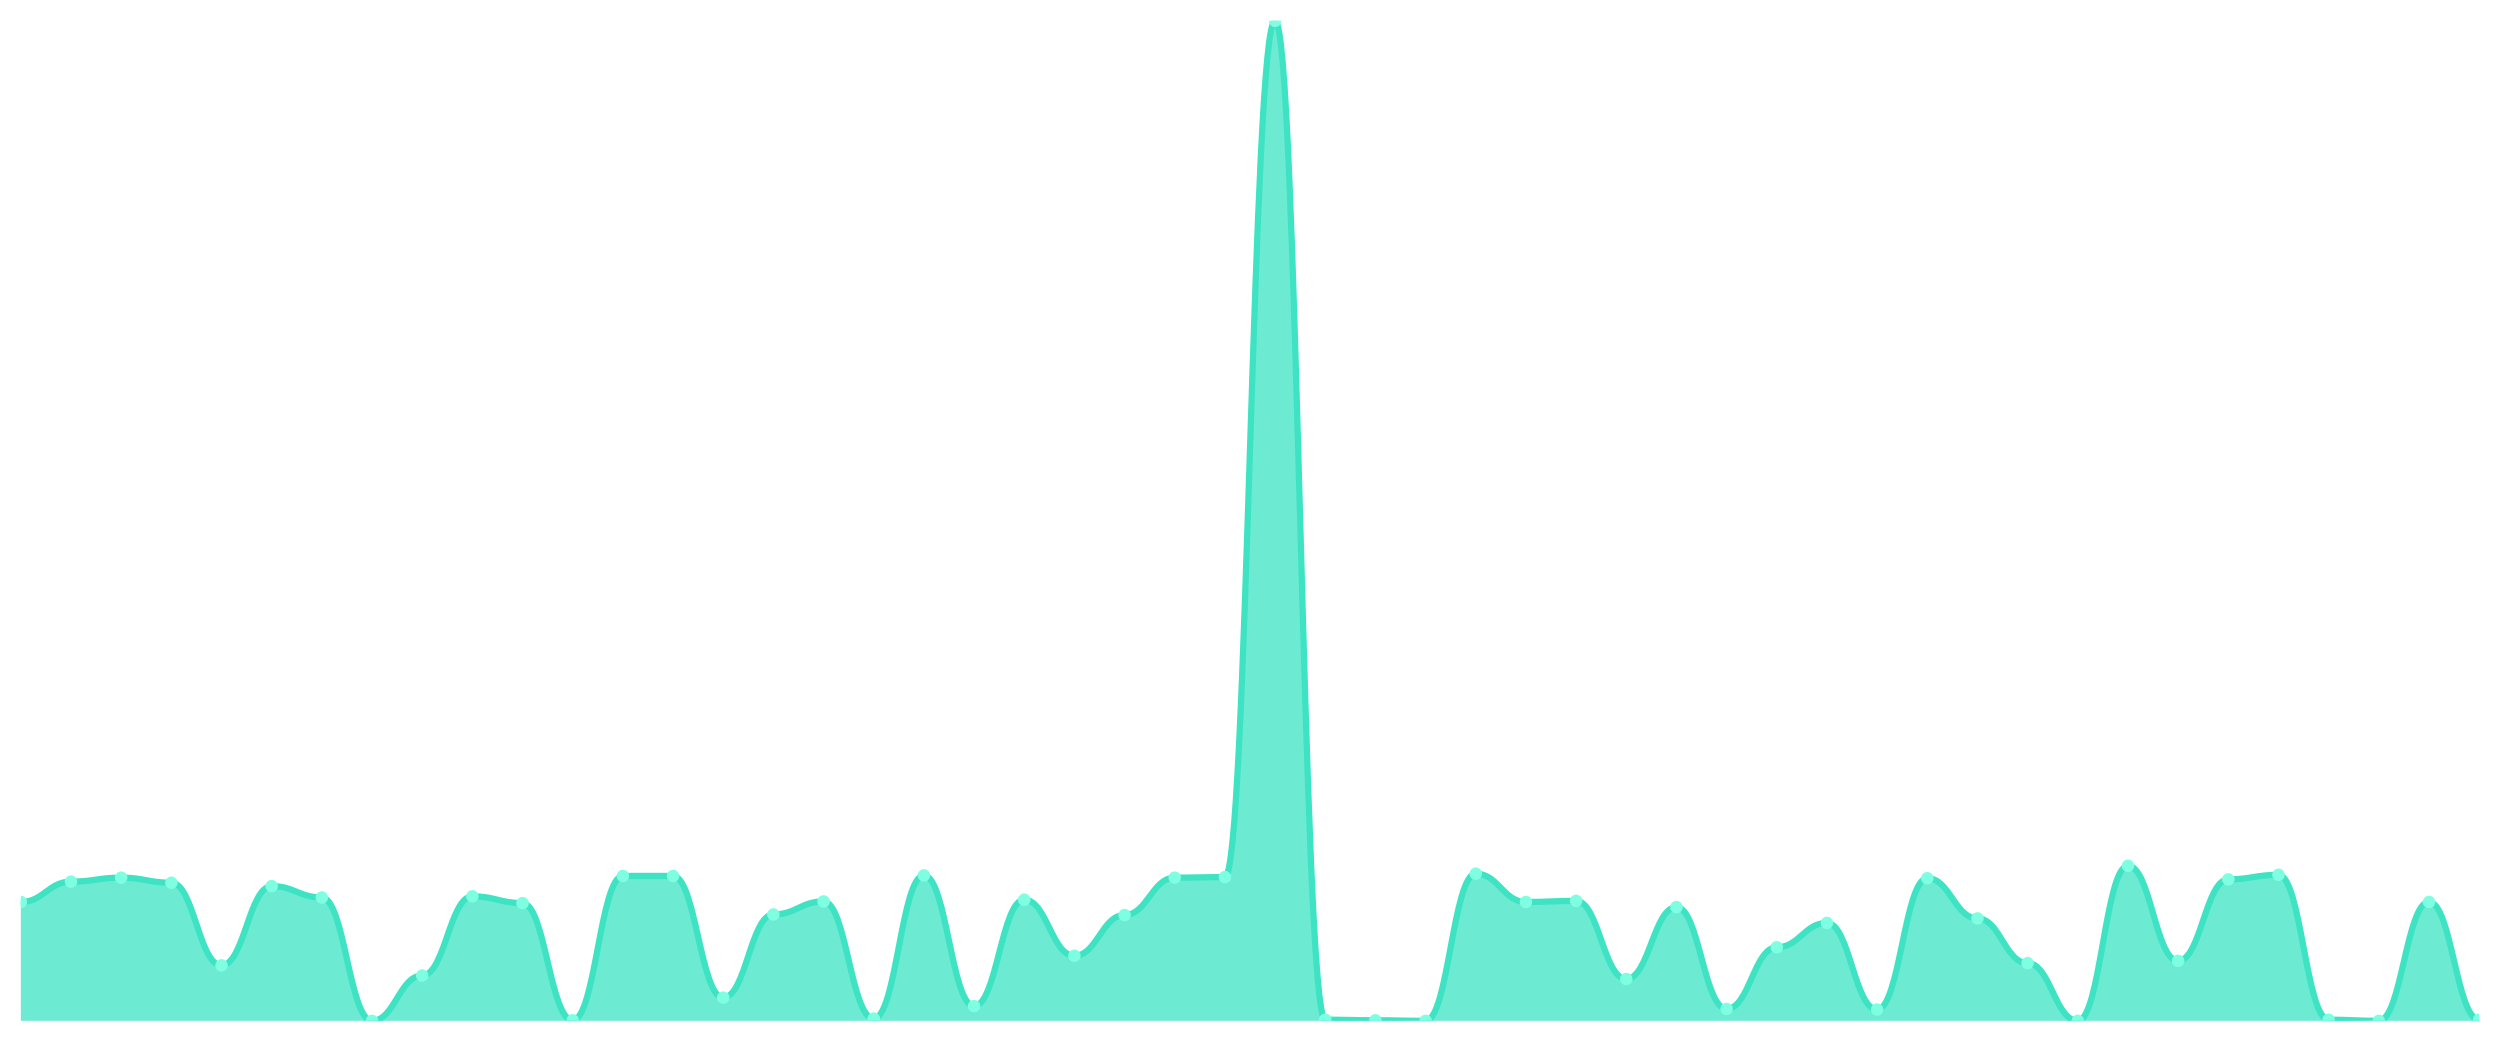
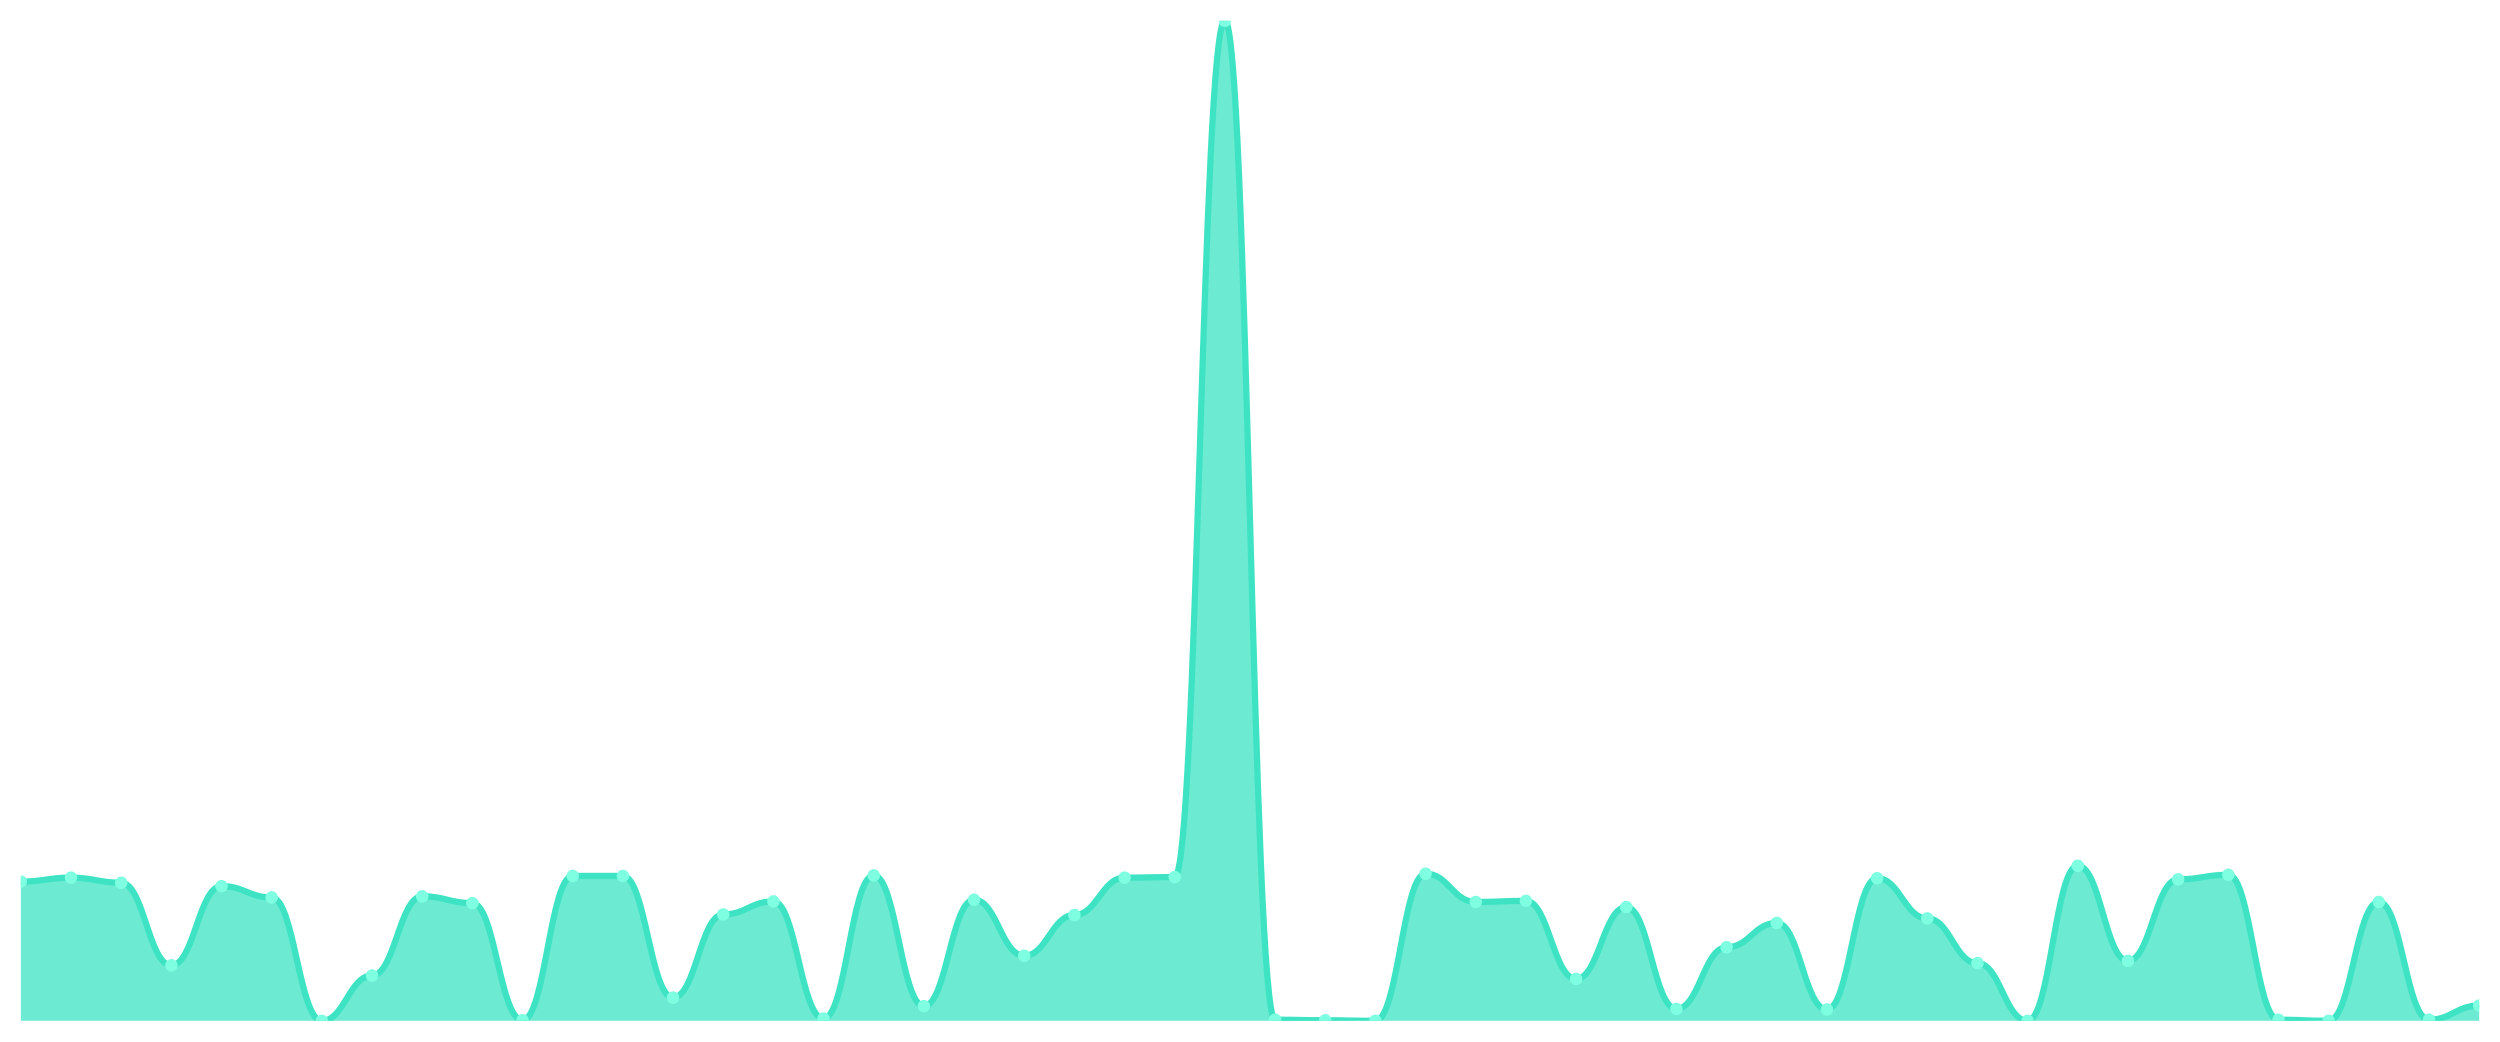
<svg xmlns="http://www.w3.org/2000/svg" viewBox="0 0 1200 500" width="1200" height="500">
  <defs>
    <clipPath id="c">
      <rect x="10" y="10" width="1180" height="480" />
    </clipPath>
  </defs>
  <rect width="1200" height="500" fill="none" />
  <g clip-path="url(#c)">
-     <path d="M 10,490 L 10,432.954 C 20.837,432.954 23.245,423.175 34.082,423.175 C 44.918,423.175 47.327,421.273 58.163,421.273 C 69,421.273 71.408,423.718 82.245,423.718 C 93.082,423.718 95.49,463.379 106.327,463.379 C 117.163,463.379 119.571,425.348 130.408,425.348 C 141.245,425.348 143.653,430.781 154.49,430.781 C 165.327,430.781 167.735,490 178.571,490 C 189.408,490 191.816,468.268 202.653,468.268 C 213.49,468.268 215.898,430.238 226.735,430.238 C 237.571,430.238 239.98,433.497 250.816,433.497 C 261.653,433.497 264.061,489.728 274.898,489.728 C 285.735,489.728 288.143,420.458 298.98,420.458 C 309.816,420.458 312.224,420.458 323.061,420.458 C 333.898,420.458 336.306,478.862 347.143,478.862 C 357.98,478.862 360.388,438.93 371.224,438.93 C 382.061,438.93 384.469,432.683 395.306,432.683 C 406.143,432.683 408.551,488.913 419.388,488.913 C 430.224,488.913 432.633,420.187 443.469,420.187 C 454.306,420.187 456.714,482.937 467.551,482.937 C 478.388,482.937 480.796,431.868 491.633,431.868 C 502.469,431.868 504.878,458.761 515.714,458.761 C 526.551,458.761 528.959,439.202 539.796,439.202 C 550.633,439.202 553.041,421.273 563.878,421.273 C 574.714,421.273 577.122,421.002 587.959,421.002 C 598.796,421.002 601.204,10 612.041,10 C 622.878,10 625.286,489.457 636.122,489.457 C 646.959,489.457 649.367,489.728 660.204,489.728 C 671.041,489.728 673.449,490 684.286,490 C 695.122,490 697.531,419.372 708.367,419.372 C 719.204,419.372 721.612,432.954 732.449,432.954 C 743.286,432.954 745.694,432.411 756.531,432.411 C 767.367,432.411 769.776,469.898 780.612,469.898 C 791.449,469.898 793.857,435.399 804.694,435.399 C 815.531,435.399 817.939,484.295 828.776,484.295 C 839.612,484.295 842.02,454.686 852.857,454.686 C 863.694,454.686 866.102,443.005 876.939,443.005 C 887.776,443.005 890.184,484.567 901.02,484.567 C 911.857,484.567 914.265,421.545 925.102,421.545 C 935.939,421.545 938.347,440.832 949.184,440.832 C 960.02,440.832 962.429,462.292 973.265,462.292 C 984.102,462.292 986.51,490 997.347,490 C 1008.184,490 1010.592,415.569 1021.429,415.569 C 1032.265,415.569 1034.673,461.205 1045.51,461.205 C 1056.347,461.205 1058.755,422.088 1069.592,422.088 C 1080.429,422.088 1082.837,419.915 1093.673,419.915 C 1104.51,419.915 1106.918,489.457 1117.755,489.457 C 1128.592,489.457 1131,490 1141.837,490 C 1152.673,490 1155.082,432.954 1165.918,432.954 C 1176.755,432.954 1179.163,489.457 1190,489.457 L 1190,490 Z" fill="rgba(61,227,195,0.75)" />
-     <path d="M 10,432.954 C 20.837,432.954 23.245,423.175 34.082,423.175 C 44.918,423.175 47.327,421.273 58.163,421.273 C 69,421.273 71.408,423.718 82.245,423.718 C 93.082,423.718 95.49,463.379 106.327,463.379 C 117.163,463.379 119.571,425.348 130.408,425.348 C 141.245,425.348 143.653,430.781 154.49,430.781 C 165.327,430.781 167.735,490 178.571,490 C 189.408,490 191.816,468.268 202.653,468.268 C 213.49,468.268 215.898,430.238 226.735,430.238 C 237.571,430.238 239.98,433.497 250.816,433.497 C 261.653,433.497 264.061,489.728 274.898,489.728 C 285.735,489.728 288.143,420.458 298.98,420.458 C 309.816,420.458 312.224,420.458 323.061,420.458 C 333.898,420.458 336.306,478.862 347.143,478.862 C 357.98,478.862 360.388,438.93 371.224,438.93 C 382.061,438.93 384.469,432.683 395.306,432.683 C 406.143,432.683 408.551,488.913 419.388,488.913 C 430.224,488.913 432.633,420.187 443.469,420.187 C 454.306,420.187 456.714,482.937 467.551,482.937 C 478.388,482.937 480.796,431.868 491.633,431.868 C 502.469,431.868 504.878,458.761 515.714,458.761 C 526.551,458.761 528.959,439.202 539.796,439.202 C 550.633,439.202 553.041,421.273 563.878,421.273 C 574.714,421.273 577.122,421.002 587.959,421.002 C 598.796,421.002 601.204,10 612.041,10 C 622.878,10 625.286,489.457 636.122,489.457 C 646.959,489.457 649.367,489.728 660.204,489.728 C 671.041,489.728 673.449,490 684.286,490 C 695.122,490 697.531,419.372 708.367,419.372 C 719.204,419.372 721.612,432.954 732.449,432.954 C 743.286,432.954 745.694,432.411 756.531,432.411 C 767.367,432.411 769.776,469.898 780.612,469.898 C 791.449,469.898 793.857,435.399 804.694,435.399 C 815.531,435.399 817.939,484.295 828.776,484.295 C 839.612,484.295 842.02,454.686 852.857,454.686 C 863.694,454.686 866.102,443.005 876.939,443.005 C 887.776,443.005 890.184,484.567 901.02,484.567 C 911.857,484.567 914.265,421.545 925.102,421.545 C 935.939,421.545 938.347,440.832 949.184,440.832 C 960.02,440.832 962.429,462.292 973.265,462.292 C 984.102,462.292 986.51,490 997.347,490 C 1008.184,490 1010.592,415.569 1021.429,415.569 C 1032.265,415.569 1034.673,461.205 1045.51,461.205 C 1056.347,461.205 1058.755,422.088 1069.592,422.088 C 1080.429,422.088 1082.837,419.915 1093.673,419.915 C 1104.51,419.915 1106.918,489.457 1117.755,489.457 C 1128.592,489.457 1131,490 1141.837,490 C 1152.673,490 1155.082,432.954 1165.918,432.954 C 1176.755,432.954 1179.163,489.457 1190,489.457" fill="none" stroke="#3de3c3" stroke-width="3" stroke-linecap="round" stroke-linejoin="round" />
-     <circle cx="10" cy="432.954" r="3" fill="#7fffe1" />
-     <circle cx="34.082" cy="423.175" r="3" fill="#7fffe1" />
-     <circle cx="58.163" cy="421.273" r="3" fill="#7fffe1" />
-     <circle cx="82.245" cy="423.718" r="3" fill="#7fffe1" />
-     <circle cx="106.327" cy="463.379" r="3" fill="#7fffe1" />
-     <circle cx="130.408" cy="425.348" r="3" fill="#7fffe1" />
-     <circle cx="154.49" cy="430.781" r="3" fill="#7fffe1" />
-     <circle cx="178.571" cy="490" r="3" fill="#7fffe1" />
-     <circle cx="202.653" cy="468.268" r="3" fill="#7fffe1" />
-     <circle cx="226.735" cy="430.238" r="3" fill="#7fffe1" />
-     <circle cx="250.816" cy="433.497" r="3" fill="#7fffe1" />
-     <circle cx="274.898" cy="489.728" r="3" fill="#7fffe1" />
+     <path d="M 10,490 L 10,423.175 C 20.837,423.175 23.245,421.273 34.082,421.273 C 44.918,421.273 47.327,423.718 58.163,423.718 C 69,423.718 71.408,463.379 82.245,463.379 C 93.082,463.379 95.49,425.348 106.327,425.348 C 117.163,425.348 119.571,430.781 130.408,430.781 C 141.245,430.781 143.653,490 154.49,490 C 165.327,490 167.735,468.268 178.571,468.268 C 189.408,468.268 191.816,430.238 202.653,430.238 C 213.49,430.238 215.898,433.497 226.735,433.497 C 237.571,433.497 239.98,489.728 250.816,489.728 C 261.653,489.728 264.061,420.458 274.898,420.458 C 285.735,420.458 288.143,420.458 298.98,420.458 C 309.816,420.458 312.224,478.862 323.061,478.862 C 333.898,478.862 336.306,438.93 347.143,438.93 C 357.98,438.93 360.388,432.683 371.224,432.683 C 382.061,432.683 384.469,488.913 395.306,488.913 C 406.143,488.913 408.551,420.187 419.388,420.187 C 430.224,420.187 432.633,482.937 443.469,482.937 C 454.306,482.937 456.714,431.868 467.551,431.868 C 478.388,431.868 480.796,458.761 491.633,458.761 C 502.469,458.761 504.878,439.202 515.714,439.202 C 526.551,439.202 528.959,421.273 539.796,421.273 C 550.633,421.273 553.041,421.002 563.878,421.002 C 574.714,421.002 577.122,10 587.959,10 C 598.796,10 601.204,489.457 612.041,489.457 C 622.878,489.457 625.286,489.728 636.122,489.728 C 646.959,489.728 649.367,490 660.204,490 C 671.041,490 673.449,419.372 684.286,419.372 C 695.122,419.372 697.531,432.954 708.367,432.954 C 719.204,432.954 721.612,432.411 732.449,432.411 C 743.286,432.411 745.694,469.898 756.531,469.898 C 767.367,469.898 769.776,435.399 780.612,435.399 C 791.449,435.399 793.857,484.295 804.694,484.295 C 815.531,484.295 817.939,454.686 828.776,454.686 C 839.612,454.686 842.02,443.005 852.857,443.005 C 863.694,443.005 866.102,484.567 876.939,484.567 C 887.776,484.567 890.184,421.545 901.02,421.545 C 911.857,421.545 914.265,440.832 925.102,440.832 C 935.939,440.832 938.347,462.292 949.184,462.292 C 960.02,462.292 962.429,490 973.265,490 C 984.102,490 986.51,415.569 997.347,415.569 C 1008.184,415.569 1010.592,461.205 1021.429,461.205 C 1032.265,461.205 1034.673,422.088 1045.51,422.088 C 1056.347,422.088 1058.755,419.915 1069.592,419.915 C 1080.429,419.915 1082.837,489.457 1093.673,489.457 C 1104.51,489.457 1106.918,490 1117.755,490 C 1128.592,490 1131,432.954 1141.837,432.954 C 1152.673,432.954 1155.082,489.457 1165.918,489.457 C 1176.755,489.457 1179.163,482.666 1190,482.666 L 1190,490 Z" fill="rgba(61,227,195,0.75)" />
+     <path d="M 10,423.175 C 20.837,423.175 23.245,421.273 34.082,421.273 C 44.918,421.273 47.327,423.718 58.163,423.718 C 69,423.718 71.408,463.379 82.245,463.379 C 93.082,463.379 95.49,425.348 106.327,425.348 C 117.163,425.348 119.571,430.781 130.408,430.781 C 141.245,430.781 143.653,490 154.49,490 C 165.327,490 167.735,468.268 178.571,468.268 C 189.408,468.268 191.816,430.238 202.653,430.238 C 213.49,430.238 215.898,433.497 226.735,433.497 C 237.571,433.497 239.98,489.728 250.816,489.728 C 261.653,489.728 264.061,420.458 274.898,420.458 C 285.735,420.458 288.143,420.458 298.98,420.458 C 309.816,420.458 312.224,478.862 323.061,478.862 C 333.898,478.862 336.306,438.93 347.143,438.93 C 357.98,438.93 360.388,432.683 371.224,432.683 C 382.061,432.683 384.469,488.913 395.306,488.913 C 406.143,488.913 408.551,420.187 419.388,420.187 C 430.224,420.187 432.633,482.937 443.469,482.937 C 454.306,482.937 456.714,431.868 467.551,431.868 C 478.388,431.868 480.796,458.761 491.633,458.761 C 502.469,458.761 504.878,439.202 515.714,439.202 C 526.551,439.202 528.959,421.273 539.796,421.273 C 550.633,421.273 553.041,421.002 563.878,421.002 C 574.714,421.002 577.122,10 587.959,10 C 598.796,10 601.204,489.457 612.041,489.457 C 622.878,489.457 625.286,489.728 636.122,489.728 C 646.959,489.728 649.367,490 660.204,490 C 671.041,490 673.449,419.372 684.286,419.372 C 695.122,419.372 697.531,432.954 708.367,432.954 C 719.204,432.954 721.612,432.411 732.449,432.411 C 743.286,432.411 745.694,469.898 756.531,469.898 C 767.367,469.898 769.776,435.399 780.612,435.399 C 791.449,435.399 793.857,484.295 804.694,484.295 C 815.531,484.295 817.939,454.686 828.776,454.686 C 839.612,454.686 842.02,443.005 852.857,443.005 C 863.694,443.005 866.102,484.567 876.939,484.567 C 887.776,484.567 890.184,421.545 901.02,421.545 C 911.857,421.545 914.265,440.832 925.102,440.832 C 935.939,440.832 938.347,462.292 949.184,462.292 C 960.02,462.292 962.429,490 973.265,490 C 984.102,490 986.51,415.569 997.347,415.569 C 1008.184,415.569 1010.592,461.205 1021.429,461.205 C 1032.265,461.205 1034.673,422.088 1045.51,422.088 C 1056.347,422.088 1058.755,419.915 1069.592,419.915 C 1080.429,419.915 1082.837,489.457 1093.673,489.457 C 1104.51,489.457 1106.918,490 1117.755,490 C 1128.592,490 1131,432.954 1141.837,432.954 C 1152.673,432.954 1155.082,489.457 1165.918,489.457 C 1176.755,489.457 1179.163,482.666 1190,482.666" fill="none" stroke="#3de3c3" stroke-width="3" stroke-linecap="round" stroke-linejoin="round" />
+     <circle cx="10" cy="423.175" r="3" fill="#7fffe1" />
+     <circle cx="34.082" cy="421.273" r="3" fill="#7fffe1" />
+     <circle cx="58.163" cy="423.718" r="3" fill="#7fffe1" />
+     <circle cx="82.245" cy="463.379" r="3" fill="#7fffe1" />
+     <circle cx="106.327" cy="425.348" r="3" fill="#7fffe1" />
+     <circle cx="130.408" cy="430.781" r="3" fill="#7fffe1" />
+     <circle cx="154.49" cy="490" r="3" fill="#7fffe1" />
+     <circle cx="178.571" cy="468.268" r="3" fill="#7fffe1" />
+     <circle cx="202.653" cy="430.238" r="3" fill="#7fffe1" />
+     <circle cx="226.735" cy="433.497" r="3" fill="#7fffe1" />
+     <circle cx="250.816" cy="489.728" r="3" fill="#7fffe1" />
+     <circle cx="274.898" cy="420.458" r="3" fill="#7fffe1" />
    <circle cx="298.98" cy="420.458" r="3" fill="#7fffe1" />
-     <circle cx="323.061" cy="420.458" r="3" fill="#7fffe1" />
-     <circle cx="347.143" cy="478.862" r="3" fill="#7fffe1" />
-     <circle cx="371.224" cy="438.93" r="3" fill="#7fffe1" />
-     <circle cx="395.306" cy="432.683" r="3" fill="#7fffe1" />
-     <circle cx="419.388" cy="488.913" r="3" fill="#7fffe1" />
-     <circle cx="443.469" cy="420.187" r="3" fill="#7fffe1" />
-     <circle cx="467.551" cy="482.937" r="3" fill="#7fffe1" />
-     <circle cx="491.633" cy="431.868" r="3" fill="#7fffe1" />
-     <circle cx="515.714" cy="458.761" r="3" fill="#7fffe1" />
-     <circle cx="539.796" cy="439.202" r="3" fill="#7fffe1" />
-     <circle cx="563.878" cy="421.273" r="3" fill="#7fffe1" />
-     <circle cx="587.959" cy="421.002" r="3" fill="#7fffe1" />
-     <circle cx="612.041" cy="10" r="3" fill="#7fffe1" />
-     <circle cx="636.122" cy="489.457" r="3" fill="#7fffe1" />
-     <circle cx="660.204" cy="489.728" r="3" fill="#7fffe1" />
-     <circle cx="684.286" cy="490" r="3" fill="#7fffe1" />
-     <circle cx="708.367" cy="419.372" r="3" fill="#7fffe1" />
-     <circle cx="732.449" cy="432.954" r="3" fill="#7fffe1" />
-     <circle cx="756.531" cy="432.411" r="3" fill="#7fffe1" />
-     <circle cx="780.612" cy="469.898" r="3" fill="#7fffe1" />
-     <circle cx="804.694" cy="435.399" r="3" fill="#7fffe1" />
-     <circle cx="828.776" cy="484.295" r="3" fill="#7fffe1" />
-     <circle cx="852.857" cy="454.686" r="3" fill="#7fffe1" />
-     <circle cx="876.939" cy="443.005" r="3" fill="#7fffe1" />
-     <circle cx="901.02" cy="484.567" r="3" fill="#7fffe1" />
-     <circle cx="925.102" cy="421.545" r="3" fill="#7fffe1" />
-     <circle cx="949.184" cy="440.832" r="3" fill="#7fffe1" />
-     <circle cx="973.265" cy="462.292" r="3" fill="#7fffe1" />
-     <circle cx="997.347" cy="490" r="3" fill="#7fffe1" />
-     <circle cx="1021.429" cy="415.569" r="3" fill="#7fffe1" />
-     <circle cx="1045.51" cy="461.205" r="3" fill="#7fffe1" />
-     <circle cx="1069.592" cy="422.088" r="3" fill="#7fffe1" />
-     <circle cx="1093.673" cy="419.915" r="3" fill="#7fffe1" />
-     <circle cx="1117.755" cy="489.457" r="3" fill="#7fffe1" />
-     <circle cx="1141.837" cy="490" r="3" fill="#7fffe1" />
-     <circle cx="1165.918" cy="432.954" r="3" fill="#7fffe1" />
-     <circle cx="1190" cy="489.457" r="3" fill="#7fffe1" />
+     <circle cx="323.061" cy="478.862" r="3" fill="#7fffe1" />
+     <circle cx="347.143" cy="438.93" r="3" fill="#7fffe1" />
+     <circle cx="371.224" cy="432.683" r="3" fill="#7fffe1" />
+     <circle cx="395.306" cy="488.913" r="3" fill="#7fffe1" />
+     <circle cx="419.388" cy="420.187" r="3" fill="#7fffe1" />
+     <circle cx="443.469" cy="482.937" r="3" fill="#7fffe1" />
+     <circle cx="467.551" cy="431.868" r="3" fill="#7fffe1" />
+     <circle cx="491.633" cy="458.761" r="3" fill="#7fffe1" />
+     <circle cx="515.714" cy="439.202" r="3" fill="#7fffe1" />
+     <circle cx="539.796" cy="421.273" r="3" fill="#7fffe1" />
+     <circle cx="563.878" cy="421.002" r="3" fill="#7fffe1" />
+     <circle cx="587.959" cy="10" r="3" fill="#7fffe1" />
+     <circle cx="612.041" cy="489.457" r="3" fill="#7fffe1" />
+     <circle cx="636.122" cy="489.728" r="3" fill="#7fffe1" />
+     <circle cx="660.204" cy="490" r="3" fill="#7fffe1" />
+     <circle cx="684.286" cy="419.372" r="3" fill="#7fffe1" />
+     <circle cx="708.367" cy="432.954" r="3" fill="#7fffe1" />
+     <circle cx="732.449" cy="432.411" r="3" fill="#7fffe1" />
+     <circle cx="756.531" cy="469.898" r="3" fill="#7fffe1" />
+     <circle cx="780.612" cy="435.399" r="3" fill="#7fffe1" />
+     <circle cx="804.694" cy="484.295" r="3" fill="#7fffe1" />
+     <circle cx="828.776" cy="454.686" r="3" fill="#7fffe1" />
+     <circle cx="852.857" cy="443.005" r="3" fill="#7fffe1" />
+     <circle cx="876.939" cy="484.567" r="3" fill="#7fffe1" />
+     <circle cx="901.02" cy="421.545" r="3" fill="#7fffe1" />
+     <circle cx="925.102" cy="440.832" r="3" fill="#7fffe1" />
+     <circle cx="949.184" cy="462.292" r="3" fill="#7fffe1" />
+     <circle cx="973.265" cy="490" r="3" fill="#7fffe1" />
+     <circle cx="997.347" cy="415.569" r="3" fill="#7fffe1" />
+     <circle cx="1021.429" cy="461.205" r="3" fill="#7fffe1" />
+     <circle cx="1045.51" cy="422.088" r="3" fill="#7fffe1" />
+     <circle cx="1069.592" cy="419.915" r="3" fill="#7fffe1" />
+     <circle cx="1093.673" cy="489.457" r="3" fill="#7fffe1" />
+     <circle cx="1117.755" cy="490" r="3" fill="#7fffe1" />
+     <circle cx="1141.837" cy="432.954" r="3" fill="#7fffe1" />
+     <circle cx="1165.918" cy="489.457" r="3" fill="#7fffe1" />
+     <circle cx="1190" cy="482.666" r="3" fill="#7fffe1" />
  </g>
</svg>
